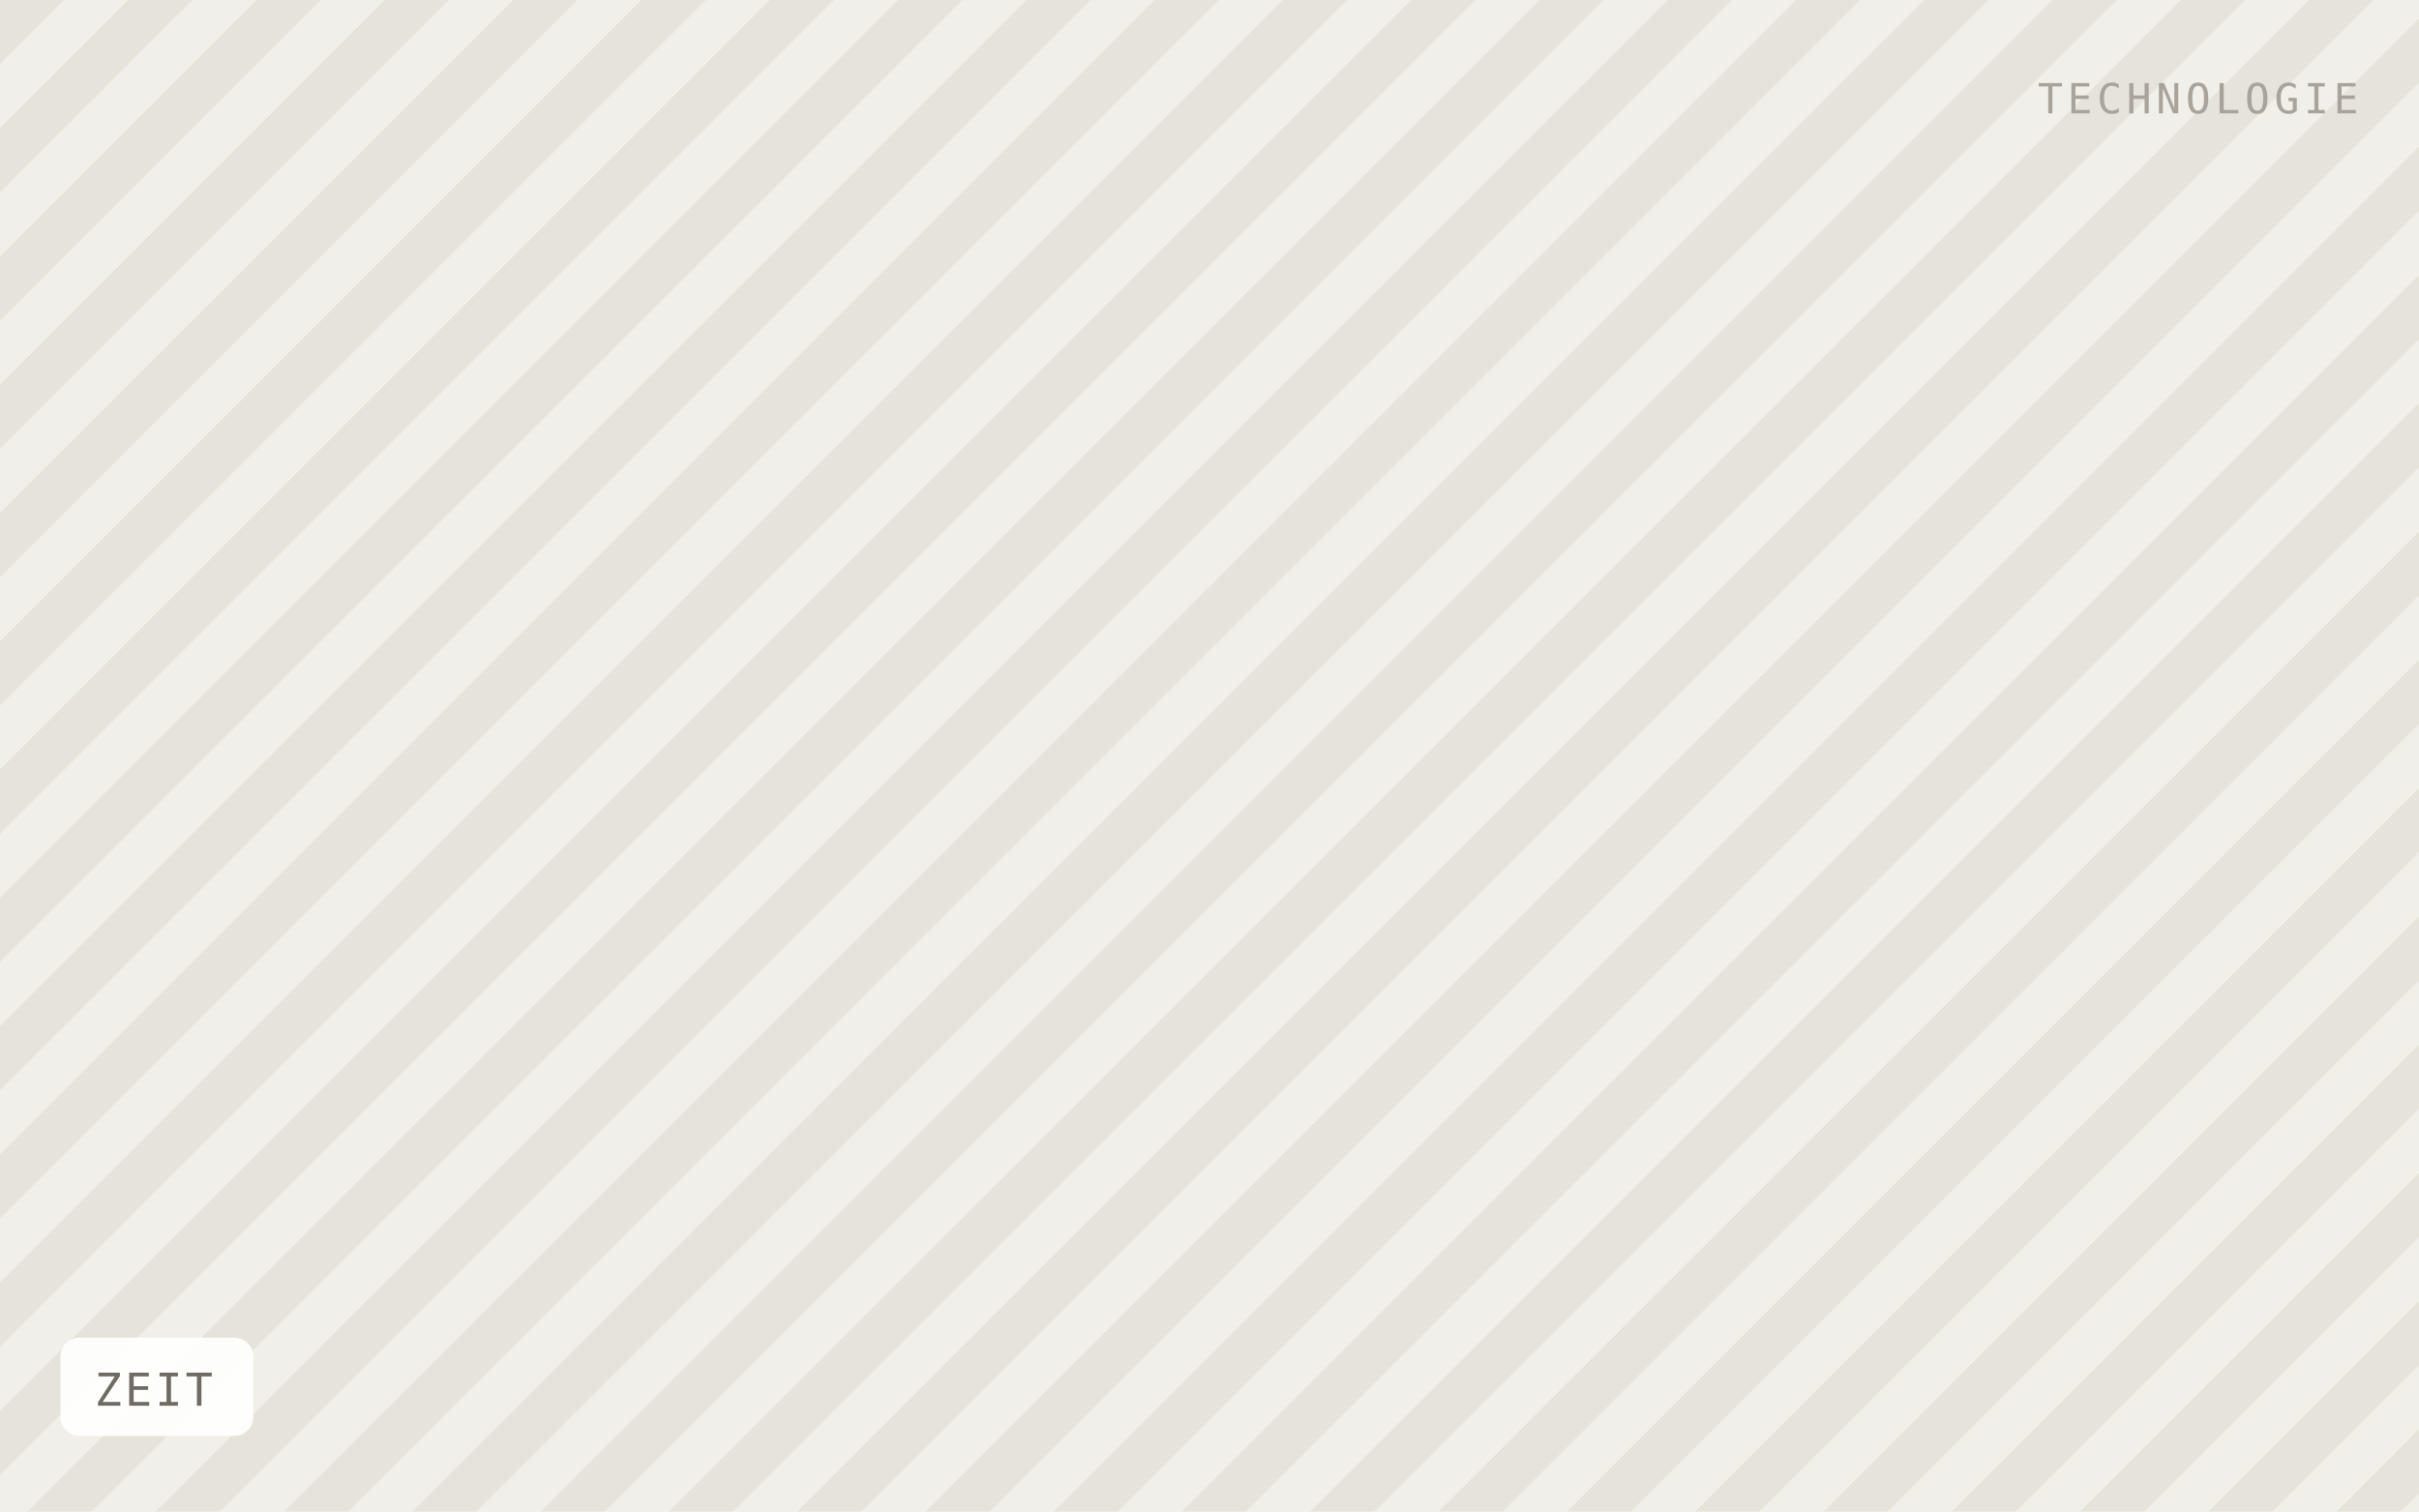
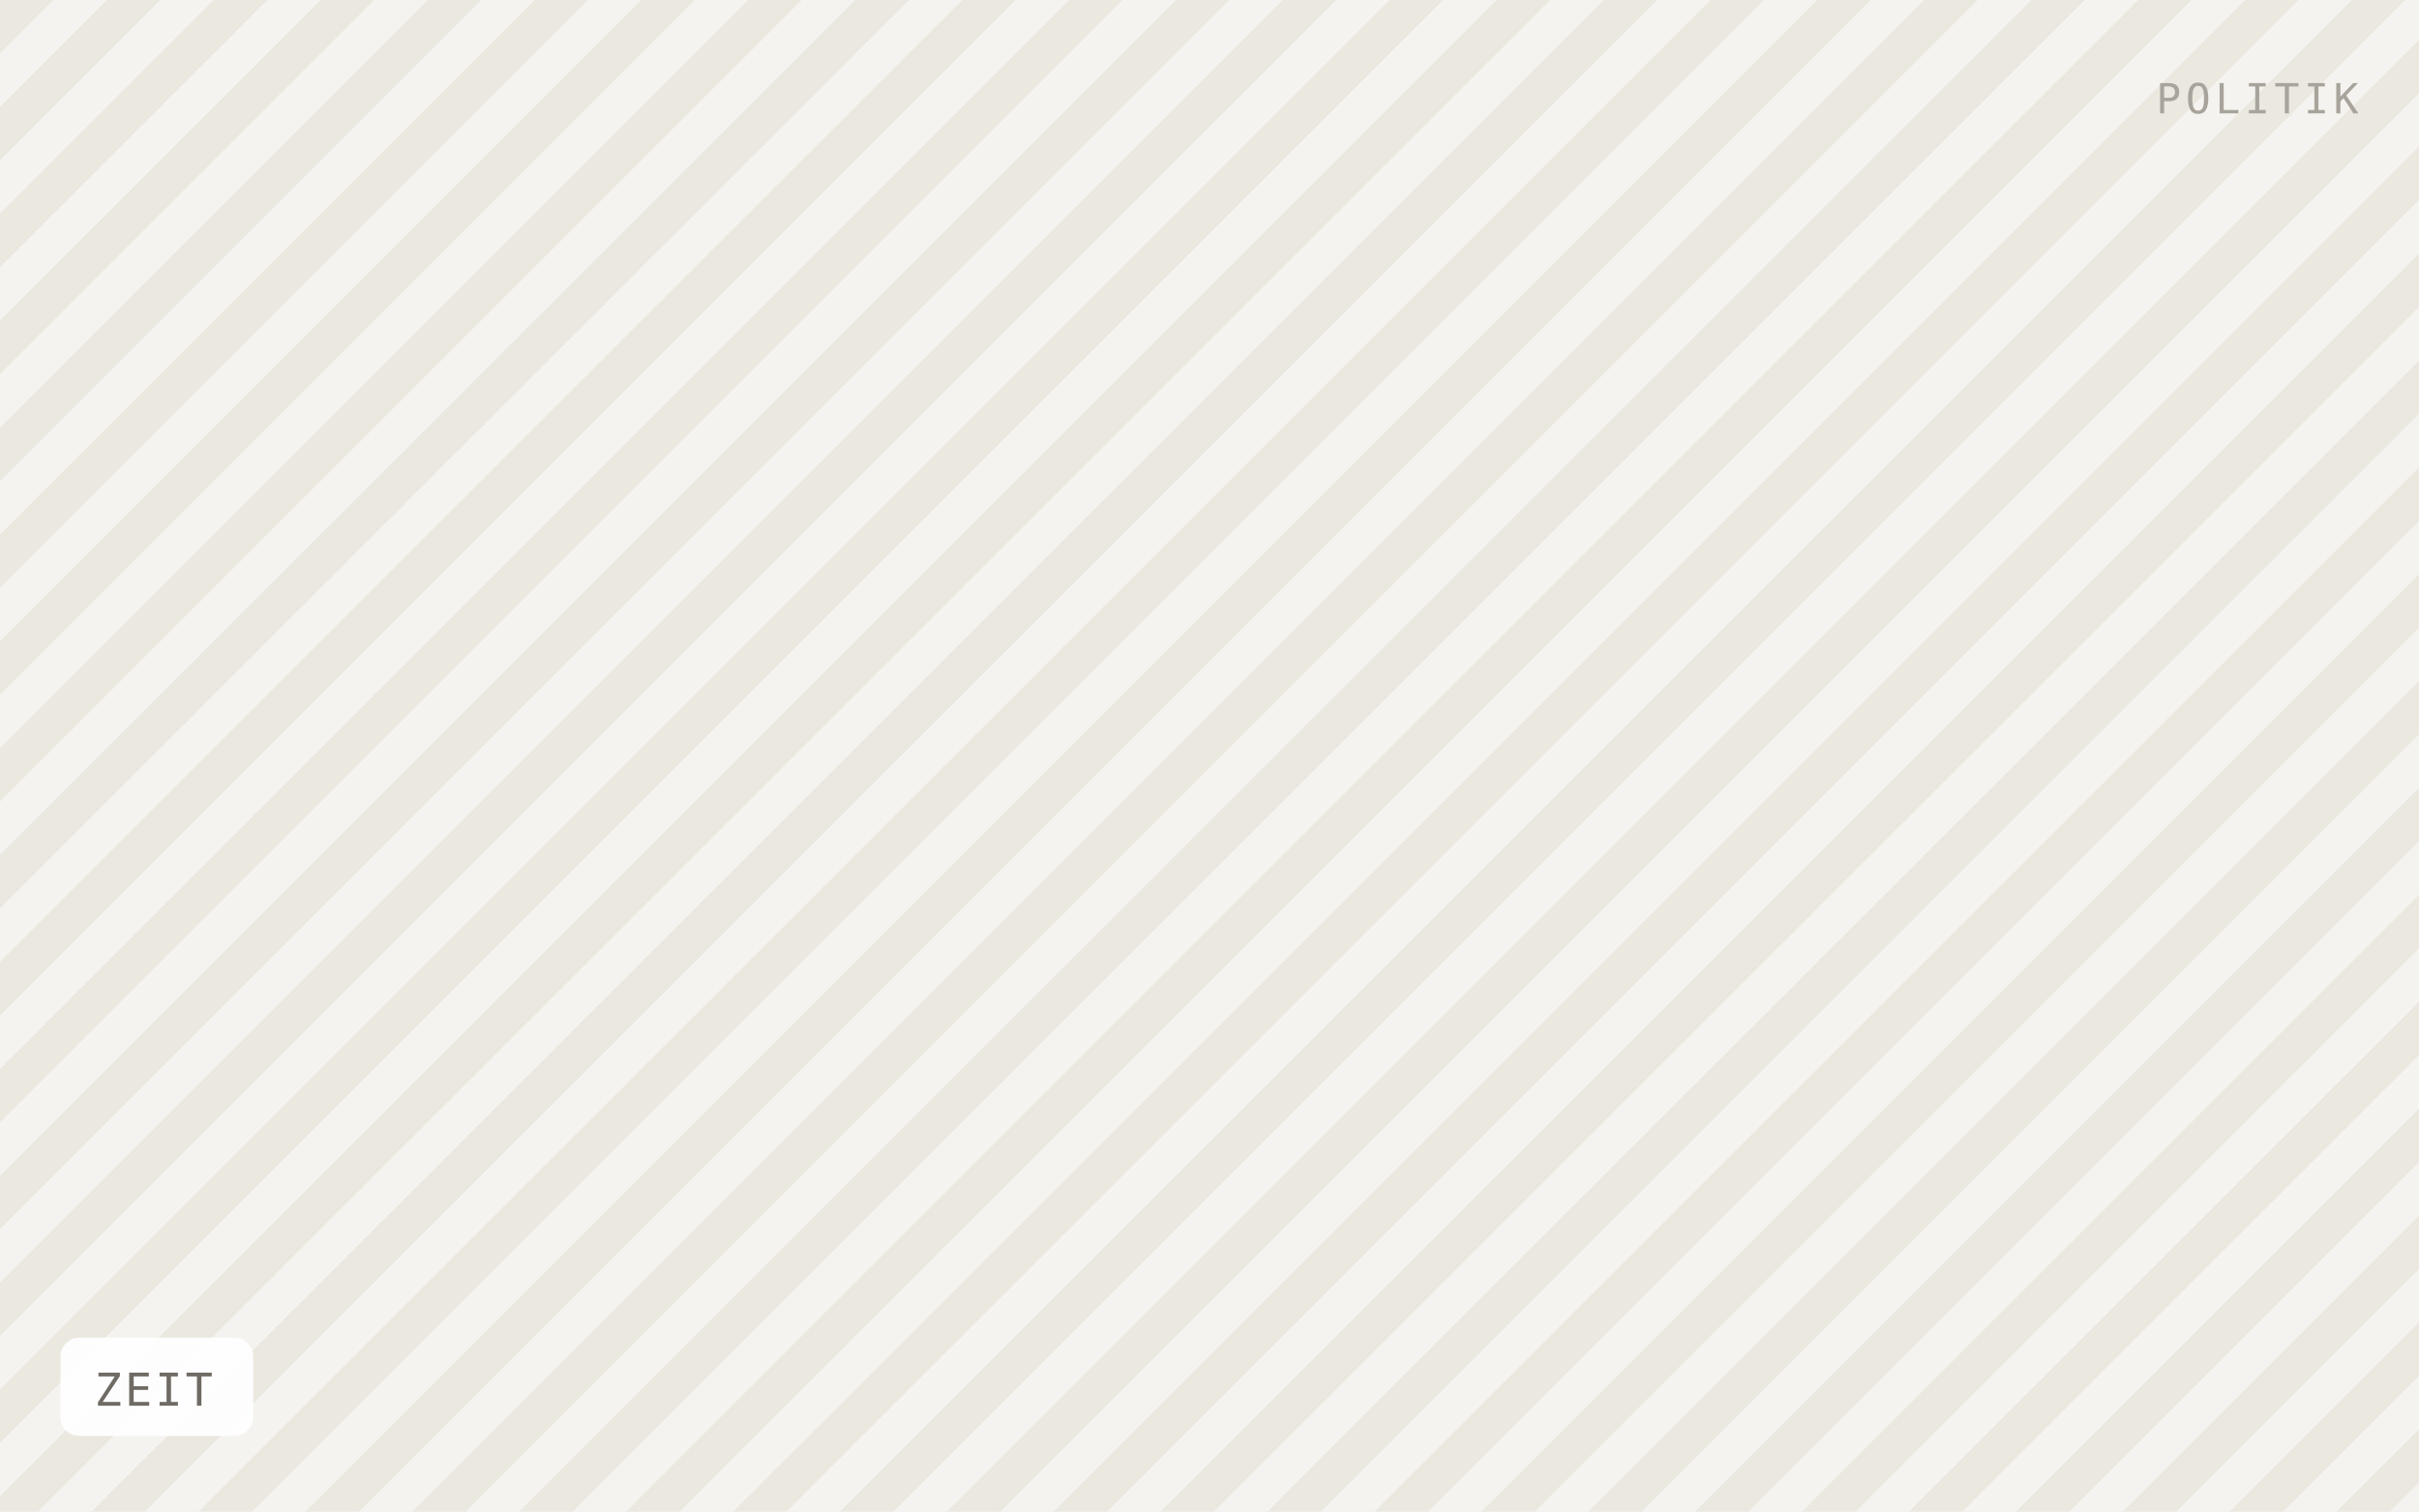
<svg xmlns="http://www.w3.org/2000/svg" viewBox="0 0 640 400" width="640" height="400" role="img" aria-label="ZEIT">
  <defs>
-     <pattern id="h" width="24" height="24" patternTransform="rotate(45)" patternUnits="userSpaceOnUse">
-       <rect width="24" height="24" fill="#f1efe9" />
-       <rect width="12" height="24" fill="#e6e3db" />
+     <pattern id="h" width="20" height="20" patternTransform="rotate(45)" patternUnits="userSpaceOnUse">
+       <rect width="20" height="20" fill="#f5f3ef" />
+       <rect width="10" height="20" fill="#ebe8e0" />
    </pattern>
  </defs>
  <rect width="640" height="400" fill="url(#h)" />
  <rect x="16" y="354" width="51" height="26" rx="5" fill="#ffffff" fill-opacity="0.92" />
  <text x="25" y="372" font-family="IBM Plex Mono, Menlo, monospace" font-size="12" letter-spacing="0.8" fill="#6f6b64">ZEIT</text>
-   <text x="624" y="30" text-anchor="end" font-family="IBM Plex Mono, Menlo, monospace" font-size="11" letter-spacing="1.2" fill="#a8a49c">TECHNOLOGIE</text>
+   <text x="624" y="30" text-anchor="end" font-family="IBM Plex Mono, Menlo, monospace" font-size="11" letter-spacing="1.2" fill="#a8a49c">POLITIK</text>
</svg>
